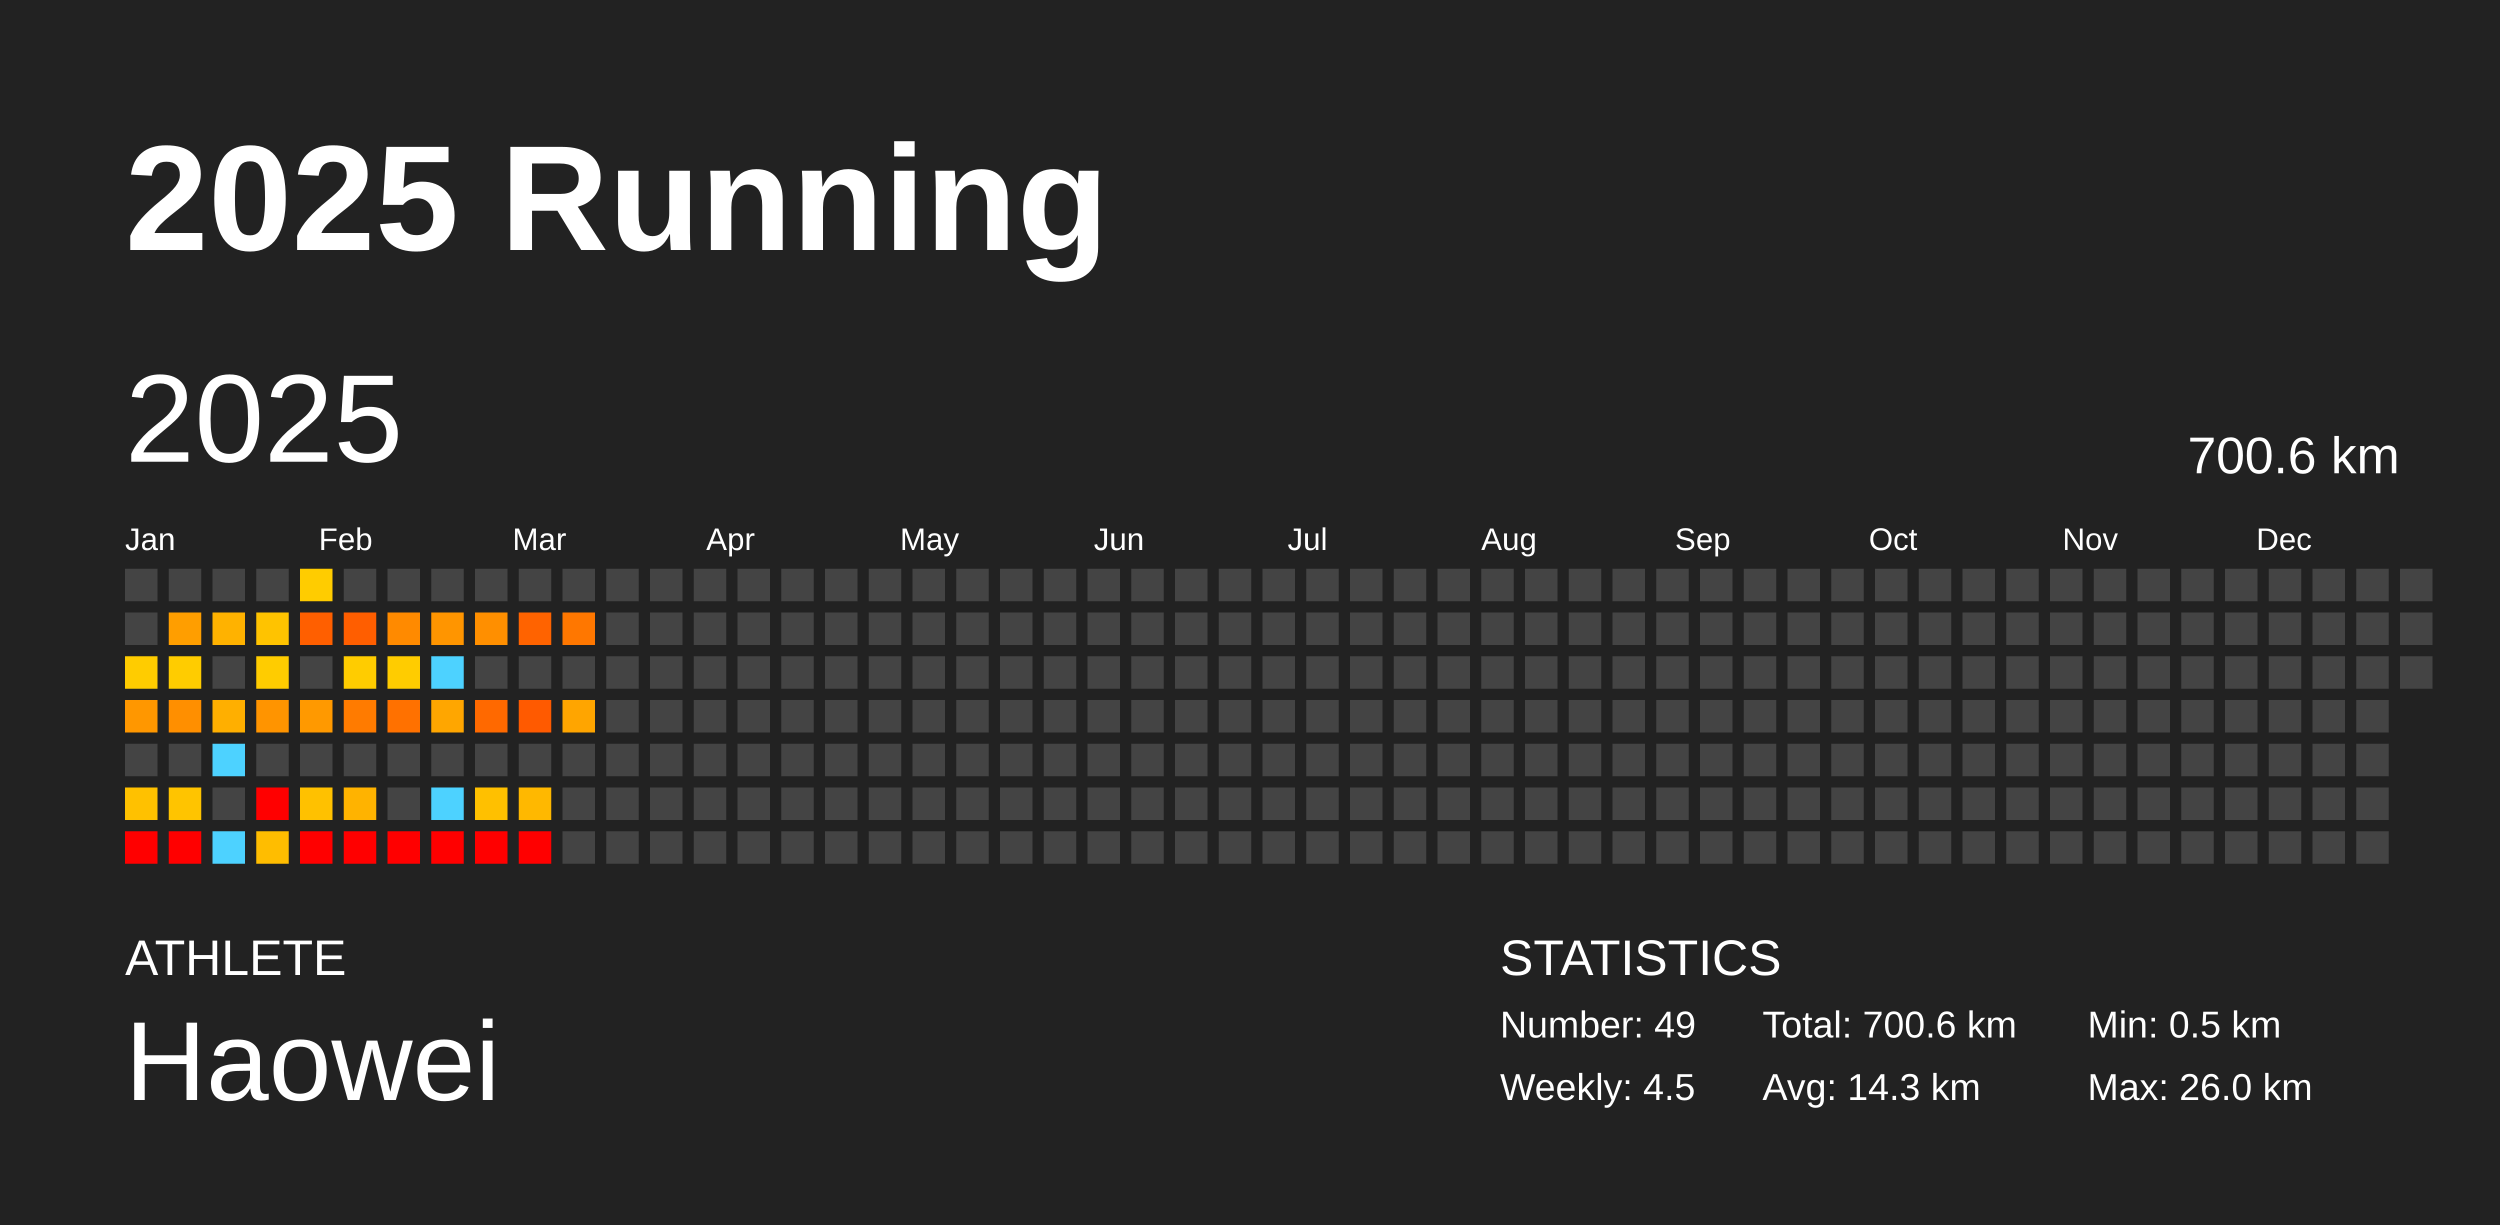
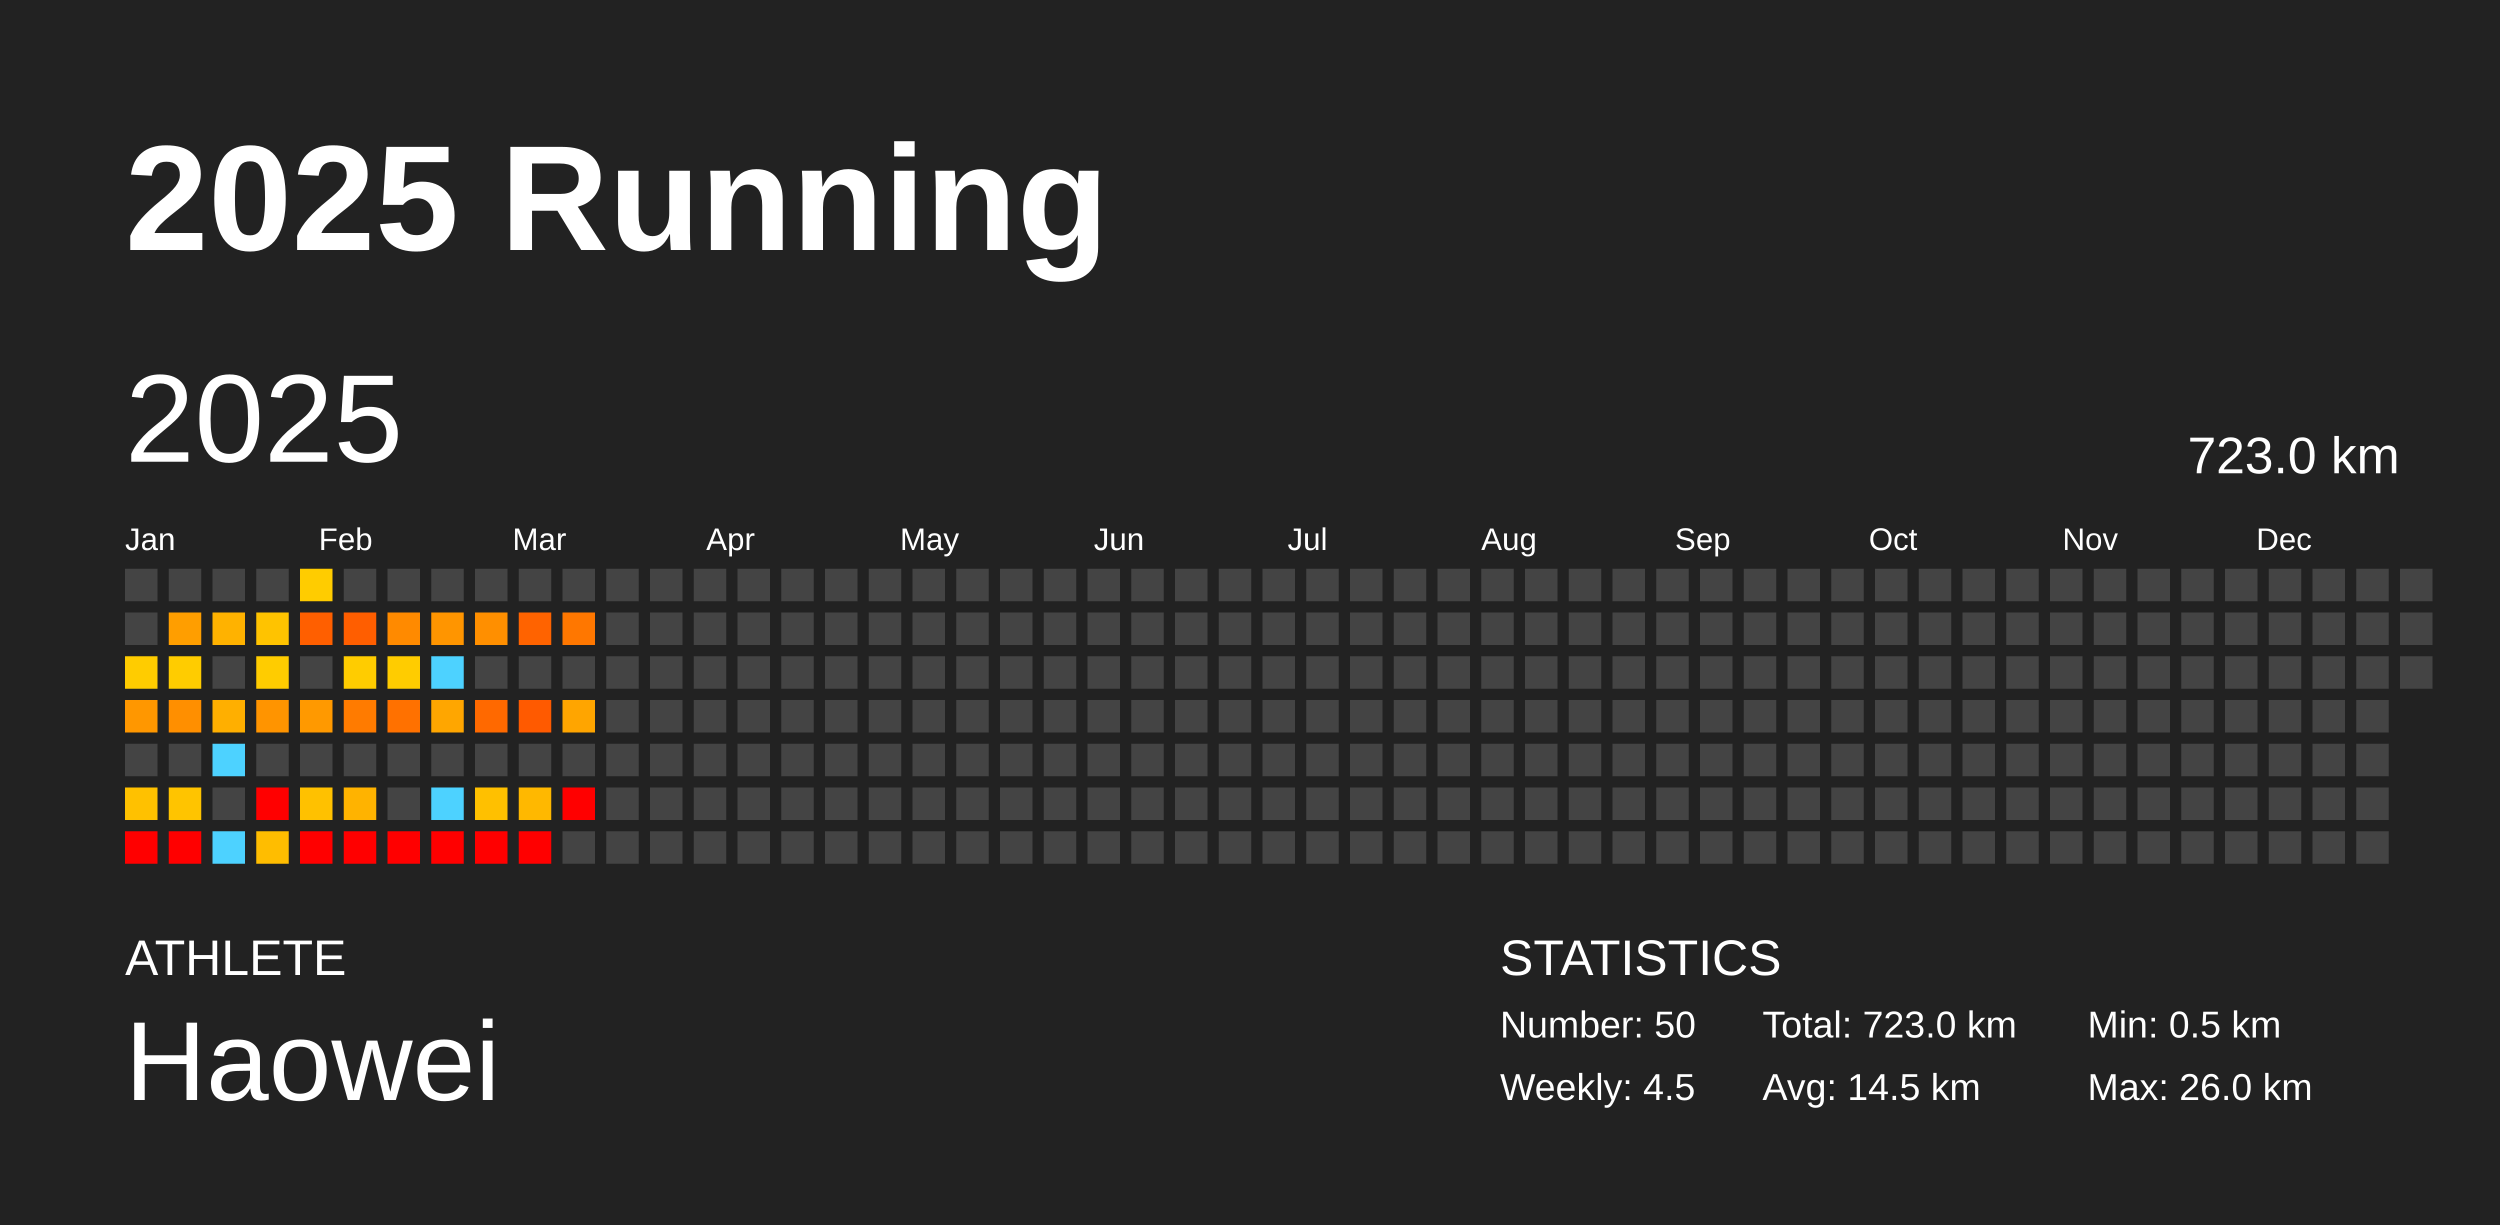
<svg xmlns="http://www.w3.org/2000/svg" baseProfile="full" height="98mm" version="1.1" viewBox="0,0,200,98" width="200mm">
  <defs />
  <rect fill="#222222" height="98" width="200" x="0" y="0" />
  <text fill="#FFFFFF" style="font-size:12px; font-family:Arial; font-weight:bold;" x="10" y="20">2025 Running</text>
  <text fill="#FFFFFF" style="font-size:4px; font-family:Arial" x="10" y="78">ATHLETE</text>
  <text fill="#FFFFFF" style="font-size:9px; font-family:Arial" x="10" y="88">Haowei</text>
  <text fill="#FFFFFF" style="font-size:4px; font-family:Arial" x="120" y="78">STATISTICS</text>
-   <text fill="#FFFFFF" style="font-size:3px; font-family:Arial" x="120" y="83">Number: 49</text>
+   <text fill="#FFFFFF" style="font-size:3px; font-family:Arial" x="120" y="83">Number: 50</text>
  <text fill="#FFFFFF" style="font-size:3px; font-family:Arial" x="120" y="88">Weekly: 4.5</text>
-   <text fill="#FFFFFF" style="font-size:3px; font-family:Arial" x="141" y="83">Total: 700.6 km</text>
-   <text fill="#FFFFFF" style="font-size:3px; font-family:Arial" x="141" y="88">Avg: 14.3 km</text>
+   <text fill="#FFFFFF" style="font-size:3px; font-family:Arial" x="141" y="83">Total: 723.0 km</text>
+   <text fill="#FFFFFF" style="font-size:3px; font-family:Arial" x="141" y="88">Avg: 14.5 km</text>
  <text fill="#FFFFFF" style="font-size:3px; font-family:Arial" x="167" y="83">Min: 0.5 km</text>
  <text fill="#FFFFFF" style="font-size:3px; font-family:Arial" x="167" y="88">Max: 26.0 km</text>
  <text dominant-baseline="hanging" fill="#FFFFFF" style="font-size:10.0px; font-family:Arial;" x="10" y="30">2025</text>
-   <text dominant-baseline="hanging" fill="#FFFFFF" style="font-size:4.125px; font-family:Arial;" x="175" y="35">700.6 km</text>
+   <text dominant-baseline="hanging" fill="#FFFFFF" style="font-size:4.125px; font-family:Arial;" x="175" y="35">723.0 km</text>
  <text fill="#FFFFFF" style="font-size:2.5px; font-family:Arial" x="10.0" y="44">Jan</text>
  <text fill="#FFFFFF" style="font-size:2.5px; font-family:Arial" x="25.5" y="44">Feb</text>
  <text fill="#FFFFFF" style="font-size:2.5px; font-family:Arial" x="41.0" y="44">Mar</text>
  <text fill="#FFFFFF" style="font-size:2.5px; font-family:Arial" x="56.5" y="44">Apr</text>
  <text fill="#FFFFFF" style="font-size:2.5px; font-family:Arial" x="72.0" y="44">May</text>
  <text fill="#FFFFFF" style="font-size:2.5px; font-family:Arial" x="87.5" y="44">Jun</text>
  <text fill="#FFFFFF" style="font-size:2.5px; font-family:Arial" x="103.0" y="44">Jul</text>
  <text fill="#FFFFFF" style="font-size:2.5px; font-family:Arial" x="118.5" y="44">Aug</text>
  <text fill="#FFFFFF" style="font-size:2.5px; font-family:Arial" x="134.0" y="44">Sep</text>
  <text fill="#FFFFFF" style="font-size:2.5px; font-family:Arial" x="149.5" y="44">Oct</text>
  <text fill="#FFFFFF" style="font-size:2.5px; font-family:Arial" x="165.0" y="44">Nov</text>
  <text fill="#FFFFFF" style="font-size:2.5px; font-family:Arial" x="180.5" y="44">Dec</text>
  <rect fill="#444444" height="2.6" width="2.6" x="10.0" y="45.5" />
  <rect fill="#444444" height="2.6" width="2.6" x="10.0" y="49.0" />
  <rect fill="#ffcc00" height="2.6" width="2.6" x="10.0" y="52.5" />
  <rect fill="#ff9700" height="2.6" width="2.6" x="10.0" y="56.0" />
  <rect fill="#444444" height="2.6" width="2.6" x="10.0" y="59.5" />
  <rect fill="#ffc100" height="2.6" width="2.6" x="10.0" y="63.0" />
  <rect fill="red" height="2.6" width="2.6" x="10.0" y="66.5" />
  <rect fill="#444444" height="2.6" width="2.6" x="13.5" y="45.5" />
  <rect fill="#ff9e00" height="2.6" width="2.6" x="13.5" y="49.0" />
  <rect fill="#ffcc00" height="2.6" width="2.6" x="13.5" y="52.5" />
  <rect fill="#ff8f00" height="2.6" width="2.6" x="13.5" y="56.0" />
  <rect fill="#444444" height="2.6" width="2.6" x="13.5" y="59.5" />
  <rect fill="#ffc400" height="2.6" width="2.6" x="13.5" y="63.0" />
  <rect fill="red" height="2.6" width="2.6" x="13.5" y="66.5" />
  <rect fill="#444444" height="2.6" width="2.6" x="17.0" y="45.5" />
  <rect fill="#ffb200" height="2.6" width="2.6" x="17.0" y="49.0" />
  <rect fill="#444444" height="2.6" width="2.6" x="17.0" y="52.5" />
  <rect fill="#ffaf00" height="2.6" width="2.6" x="17.0" y="56.0" />
  <rect fill="#4dd2ff" height="2.6" width="2.6" x="17.0" y="59.5" />
  <rect fill="#444444" height="2.6" width="2.6" x="17.0" y="63.0" />
  <rect fill="#4dd2ff" height="2.6" width="2.6" x="17.0" y="66.5" />
  <rect fill="#444444" height="2.6" width="2.6" x="20.5" y="45.5" />
  <rect fill="#ffc300" height="2.6" width="2.6" x="20.5" y="49.0" />
  <rect fill="#ffcc00" height="2.6" width="2.6" x="20.5" y="52.5" />
  <rect fill="#ff9400" height="2.6" width="2.6" x="20.5" y="56.0" />
  <rect fill="#444444" height="2.6" width="2.6" x="20.5" y="59.5" />
  <rect fill="red" height="2.6" width="2.6" x="20.5" y="63.0" />
  <rect fill="#ffbd00" height="2.6" width="2.6" x="20.5" y="66.5" />
  <rect fill="#ffcc00" height="2.6" width="2.6" x="24.0" y="45.5" />
  <rect fill="#ff5f00" height="2.6" width="2.6" x="24.0" y="49.0" />
  <rect fill="#444444" height="2.6" width="2.6" x="24.0" y="52.5" />
  <rect fill="#ff9900" height="2.6" width="2.6" x="24.0" y="56.0" />
  <rect fill="#444444" height="2.6" width="2.6" x="24.0" y="59.5" />
  <rect fill="#ffc100" height="2.6" width="2.6" x="24.0" y="63.0" />
  <rect fill="red" height="2.6" width="2.6" x="24.0" y="66.5" />
  <rect fill="#444444" height="2.6" width="2.6" x="27.5" y="45.5" />
  <rect fill="#ff5e00" height="2.6" width="2.6" x="27.5" y="49.0" />
  <rect fill="#ffcc00" height="2.6" width="2.6" x="27.5" y="52.5" />
  <rect fill="#ff7b00" height="2.6" width="2.6" x="27.5" y="56.0" />
  <rect fill="#444444" height="2.6" width="2.6" x="27.5" y="59.5" />
  <rect fill="#ffb300" height="2.6" width="2.6" x="27.5" y="63.0" />
  <rect fill="red" height="2.6" width="2.6" x="27.5" y="66.5" />
  <rect fill="#444444" height="2.6" width="2.6" x="31.0" y="45.5" />
  <rect fill="#ff8a00" height="2.6" width="2.6" x="31.0" y="49.0" />
  <rect fill="#ffcc00" height="2.6" width="2.6" x="31.0" y="52.5" />
  <rect fill="#ff7100" height="2.6" width="2.6" x="31.0" y="56.0" />
  <rect fill="#444444" height="2.6" width="2.6" x="31.0" y="59.5" />
  <rect fill="#444444" height="2.6" width="2.6" x="31.0" y="63.0" />
  <rect fill="red" height="2.6" width="2.6" x="31.0" y="66.5" />
  <rect fill="#444444" height="2.6" width="2.6" x="34.5" y="45.5" />
  <rect fill="#ff9500" height="2.6" width="2.6" x="34.5" y="49.0" />
  <rect fill="#4dd2ff" height="2.6" width="2.6" x="34.5" y="52.5" />
  <rect fill="#ffa600" height="2.6" width="2.6" x="34.5" y="56.0" />
  <rect fill="#444444" height="2.6" width="2.6" x="34.5" y="59.5" />
  <rect fill="#4dd2ff" height="2.6" width="2.6" x="34.5" y="63.0" />
  <rect fill="red" height="2.6" width="2.6" x="34.5" y="66.5" />
  <rect fill="#444444" height="2.6" width="2.6" x="38.0" y="45.5" />
  <rect fill="#ff8f00" height="2.6" width="2.6" x="38.0" y="49.0" />
  <rect fill="#444444" height="2.6" width="2.6" x="38.0" y="52.5" />
  <rect fill="#ff6900" height="2.6" width="2.6" x="38.0" y="56.0" />
  <rect fill="#444444" height="2.6" width="2.6" x="38.0" y="59.5" />
  <rect fill="#ffc000" height="2.6" width="2.6" x="38.0" y="63.0" />
  <rect fill="red" height="2.6" width="2.6" x="38.0" y="66.5" />
  <rect fill="#444444" height="2.6" width="2.6" x="41.5" y="45.5" />
  <rect fill="#ff6300" height="2.6" width="2.6" x="41.5" y="49.0" />
  <rect fill="#444444" height="2.6" width="2.6" x="41.5" y="52.5" />
  <rect fill="#ff5a00" height="2.6" width="2.6" x="41.5" y="56.0" />
  <rect fill="#444444" height="2.6" width="2.6" x="41.5" y="59.5" />
  <rect fill="#ffb800" height="2.6" width="2.6" x="41.5" y="63.0" />
  <rect fill="red" height="2.6" width="2.6" x="41.5" y="66.5" />
  <rect fill="#444444" height="2.6" width="2.6" x="45.0" y="45.5" />
  <rect fill="#ff7700" height="2.6" width="2.6" x="45.0" y="49.0" />
  <rect fill="#444444" height="2.6" width="2.6" x="45.0" y="52.5" />
  <rect fill="#ffa500" height="2.6" width="2.6" x="45.0" y="56.0" />
  <rect fill="#444444" height="2.6" width="2.6" x="45.0" y="59.5" />
-   <rect fill="#444444" height="2.6" width="2.6" x="45.0" y="63.0" />
+   <rect fill="red" height="2.6" width="2.6" x="45.0" y="63.0" />
  <rect fill="#444444" height="2.6" width="2.6" x="45.0" y="66.5" />
  <rect fill="#444444" height="2.6" width="2.6" x="48.5" y="45.5" />
  <rect fill="#444444" height="2.6" width="2.6" x="48.5" y="49.0" />
  <rect fill="#444444" height="2.6" width="2.6" x="48.5" y="52.5" />
  <rect fill="#444444" height="2.6" width="2.6" x="48.5" y="56.0" />
  <rect fill="#444444" height="2.6" width="2.6" x="48.5" y="59.5" />
  <rect fill="#444444" height="2.6" width="2.6" x="48.5" y="63.0" />
  <rect fill="#444444" height="2.6" width="2.6" x="48.5" y="66.5" />
  <rect fill="#444444" height="2.6" width="2.6" x="52.0" y="45.5" />
  <rect fill="#444444" height="2.6" width="2.6" x="52.0" y="49.0" />
  <rect fill="#444444" height="2.6" width="2.6" x="52.0" y="52.5" />
  <rect fill="#444444" height="2.6" width="2.6" x="52.0" y="56.0" />
  <rect fill="#444444" height="2.6" width="2.6" x="52.0" y="59.5" />
  <rect fill="#444444" height="2.6" width="2.6" x="52.0" y="63.0" />
  <rect fill="#444444" height="2.6" width="2.6" x="52.0" y="66.5" />
  <rect fill="#444444" height="2.6" width="2.6" x="55.5" y="45.5" />
  <rect fill="#444444" height="2.6" width="2.6" x="55.5" y="49.0" />
  <rect fill="#444444" height="2.6" width="2.6" x="55.5" y="52.5" />
  <rect fill="#444444" height="2.6" width="2.6" x="55.5" y="56.0" />
  <rect fill="#444444" height="2.6" width="2.6" x="55.5" y="59.5" />
  <rect fill="#444444" height="2.6" width="2.6" x="55.5" y="63.0" />
  <rect fill="#444444" height="2.6" width="2.6" x="55.5" y="66.5" />
  <rect fill="#444444" height="2.6" width="2.6" x="59.0" y="45.5" />
  <rect fill="#444444" height="2.6" width="2.6" x="59.0" y="49.0" />
  <rect fill="#444444" height="2.6" width="2.6" x="59.0" y="52.5" />
  <rect fill="#444444" height="2.6" width="2.6" x="59.0" y="56.0" />
  <rect fill="#444444" height="2.6" width="2.6" x="59.0" y="59.5" />
  <rect fill="#444444" height="2.6" width="2.6" x="59.0" y="63.0" />
  <rect fill="#444444" height="2.6" width="2.6" x="59.0" y="66.5" />
  <rect fill="#444444" height="2.6" width="2.6" x="62.5" y="45.5" />
  <rect fill="#444444" height="2.6" width="2.6" x="62.5" y="49.0" />
  <rect fill="#444444" height="2.6" width="2.6" x="62.5" y="52.5" />
  <rect fill="#444444" height="2.6" width="2.6" x="62.5" y="56.0" />
  <rect fill="#444444" height="2.6" width="2.6" x="62.5" y="59.5" />
  <rect fill="#444444" height="2.6" width="2.6" x="62.5" y="63.0" />
  <rect fill="#444444" height="2.6" width="2.6" x="62.5" y="66.5" />
  <rect fill="#444444" height="2.6" width="2.6" x="66.0" y="45.5" />
  <rect fill="#444444" height="2.6" width="2.6" x="66.0" y="49.0" />
  <rect fill="#444444" height="2.6" width="2.6" x="66.0" y="52.5" />
  <rect fill="#444444" height="2.6" width="2.6" x="66.0" y="56.0" />
  <rect fill="#444444" height="2.6" width="2.6" x="66.0" y="59.5" />
  <rect fill="#444444" height="2.6" width="2.6" x="66.0" y="63.0" />
  <rect fill="#444444" height="2.6" width="2.6" x="66.0" y="66.5" />
  <rect fill="#444444" height="2.6" width="2.6" x="69.5" y="45.5" />
  <rect fill="#444444" height="2.6" width="2.6" x="69.5" y="49.0" />
  <rect fill="#444444" height="2.6" width="2.6" x="69.5" y="52.5" />
  <rect fill="#444444" height="2.6" width="2.6" x="69.5" y="56.0" />
  <rect fill="#444444" height="2.6" width="2.6" x="69.5" y="59.5" />
  <rect fill="#444444" height="2.6" width="2.6" x="69.5" y="63.0" />
  <rect fill="#444444" height="2.6" width="2.6" x="69.5" y="66.5" />
  <rect fill="#444444" height="2.6" width="2.6" x="73.0" y="45.5" />
  <rect fill="#444444" height="2.6" width="2.6" x="73.0" y="49.0" />
  <rect fill="#444444" height="2.6" width="2.6" x="73.0" y="52.5" />
  <rect fill="#444444" height="2.6" width="2.6" x="73.0" y="56.0" />
  <rect fill="#444444" height="2.6" width="2.6" x="73.0" y="59.5" />
  <rect fill="#444444" height="2.6" width="2.6" x="73.0" y="63.0" />
  <rect fill="#444444" height="2.6" width="2.6" x="73.0" y="66.5" />
  <rect fill="#444444" height="2.6" width="2.6" x="76.5" y="45.5" />
  <rect fill="#444444" height="2.6" width="2.6" x="76.5" y="49.0" />
  <rect fill="#444444" height="2.6" width="2.6" x="76.5" y="52.5" />
  <rect fill="#444444" height="2.6" width="2.6" x="76.5" y="56.0" />
  <rect fill="#444444" height="2.6" width="2.6" x="76.5" y="59.5" />
  <rect fill="#444444" height="2.6" width="2.6" x="76.5" y="63.0" />
  <rect fill="#444444" height="2.6" width="2.6" x="76.5" y="66.5" />
  <rect fill="#444444" height="2.6" width="2.6" x="80.0" y="45.5" />
  <rect fill="#444444" height="2.6" width="2.6" x="80.0" y="49.0" />
  <rect fill="#444444" height="2.6" width="2.6" x="80.0" y="52.5" />
  <rect fill="#444444" height="2.6" width="2.6" x="80.0" y="56.0" />
  <rect fill="#444444" height="2.6" width="2.6" x="80.0" y="59.5" />
  <rect fill="#444444" height="2.6" width="2.6" x="80.0" y="63.0" />
  <rect fill="#444444" height="2.6" width="2.6" x="80.0" y="66.5" />
  <rect fill="#444444" height="2.6" width="2.6" x="83.5" y="45.5" />
  <rect fill="#444444" height="2.6" width="2.6" x="83.5" y="49.0" />
  <rect fill="#444444" height="2.6" width="2.6" x="83.5" y="52.5" />
  <rect fill="#444444" height="2.6" width="2.6" x="83.5" y="56.0" />
  <rect fill="#444444" height="2.6" width="2.6" x="83.5" y="59.5" />
  <rect fill="#444444" height="2.6" width="2.6" x="83.5" y="63.0" />
  <rect fill="#444444" height="2.6" width="2.6" x="83.5" y="66.5" />
  <rect fill="#444444" height="2.6" width="2.6" x="87.0" y="45.5" />
  <rect fill="#444444" height="2.6" width="2.6" x="87.0" y="49.0" />
  <rect fill="#444444" height="2.6" width="2.6" x="87.0" y="52.5" />
  <rect fill="#444444" height="2.6" width="2.6" x="87.0" y="56.0" />
  <rect fill="#444444" height="2.6" width="2.6" x="87.0" y="59.5" />
  <rect fill="#444444" height="2.6" width="2.6" x="87.0" y="63.0" />
  <rect fill="#444444" height="2.6" width="2.6" x="87.0" y="66.5" />
  <rect fill="#444444" height="2.6" width="2.6" x="90.5" y="45.5" />
  <rect fill="#444444" height="2.6" width="2.6" x="90.5" y="49.0" />
  <rect fill="#444444" height="2.6" width="2.6" x="90.5" y="52.5" />
  <rect fill="#444444" height="2.6" width="2.6" x="90.5" y="56.0" />
  <rect fill="#444444" height="2.6" width="2.6" x="90.5" y="59.5" />
  <rect fill="#444444" height="2.6" width="2.6" x="90.5" y="63.0" />
  <rect fill="#444444" height="2.6" width="2.6" x="90.5" y="66.5" />
  <rect fill="#444444" height="2.6" width="2.6" x="94.0" y="45.5" />
  <rect fill="#444444" height="2.6" width="2.6" x="94.0" y="49.0" />
  <rect fill="#444444" height="2.6" width="2.6" x="94.0" y="52.5" />
  <rect fill="#444444" height="2.6" width="2.6" x="94.0" y="56.0" />
  <rect fill="#444444" height="2.6" width="2.6" x="94.0" y="59.5" />
  <rect fill="#444444" height="2.6" width="2.6" x="94.0" y="63.0" />
  <rect fill="#444444" height="2.6" width="2.6" x="94.0" y="66.5" />
  <rect fill="#444444" height="2.6" width="2.6" x="97.5" y="45.5" />
  <rect fill="#444444" height="2.6" width="2.6" x="97.5" y="49.0" />
  <rect fill="#444444" height="2.6" width="2.6" x="97.5" y="52.5" />
  <rect fill="#444444" height="2.6" width="2.6" x="97.5" y="56.0" />
  <rect fill="#444444" height="2.6" width="2.6" x="97.5" y="59.5" />
  <rect fill="#444444" height="2.6" width="2.6" x="97.5" y="63.0" />
  <rect fill="#444444" height="2.6" width="2.6" x="97.5" y="66.5" />
  <rect fill="#444444" height="2.6" width="2.6" x="101.0" y="45.5" />
  <rect fill="#444444" height="2.6" width="2.6" x="101.0" y="49.0" />
  <rect fill="#444444" height="2.6" width="2.6" x="101.0" y="52.5" />
  <rect fill="#444444" height="2.6" width="2.6" x="101.0" y="56.0" />
  <rect fill="#444444" height="2.6" width="2.6" x="101.0" y="59.5" />
  <rect fill="#444444" height="2.6" width="2.6" x="101.0" y="63.0" />
  <rect fill="#444444" height="2.6" width="2.6" x="101.0" y="66.5" />
  <rect fill="#444444" height="2.6" width="2.6" x="104.5" y="45.5" />
  <rect fill="#444444" height="2.6" width="2.6" x="104.5" y="49.0" />
  <rect fill="#444444" height="2.6" width="2.6" x="104.5" y="52.5" />
  <rect fill="#444444" height="2.6" width="2.6" x="104.5" y="56.0" />
  <rect fill="#444444" height="2.6" width="2.6" x="104.5" y="59.5" />
  <rect fill="#444444" height="2.6" width="2.6" x="104.5" y="63.0" />
  <rect fill="#444444" height="2.6" width="2.6" x="104.5" y="66.5" />
  <rect fill="#444444" height="2.6" width="2.6" x="108.0" y="45.5" />
  <rect fill="#444444" height="2.6" width="2.6" x="108.0" y="49.0" />
  <rect fill="#444444" height="2.6" width="2.6" x="108.0" y="52.5" />
  <rect fill="#444444" height="2.6" width="2.6" x="108.0" y="56.0" />
  <rect fill="#444444" height="2.6" width="2.6" x="108.0" y="59.5" />
  <rect fill="#444444" height="2.6" width="2.6" x="108.0" y="63.0" />
  <rect fill="#444444" height="2.6" width="2.6" x="108.0" y="66.5" />
  <rect fill="#444444" height="2.6" width="2.6" x="111.5" y="45.5" />
  <rect fill="#444444" height="2.6" width="2.6" x="111.5" y="49.0" />
  <rect fill="#444444" height="2.6" width="2.6" x="111.5" y="52.5" />
  <rect fill="#444444" height="2.6" width="2.6" x="111.5" y="56.0" />
  <rect fill="#444444" height="2.6" width="2.6" x="111.5" y="59.5" />
  <rect fill="#444444" height="2.6" width="2.6" x="111.5" y="63.0" />
  <rect fill="#444444" height="2.6" width="2.6" x="111.5" y="66.5" />
  <rect fill="#444444" height="2.6" width="2.6" x="115.0" y="45.5" />
  <rect fill="#444444" height="2.6" width="2.6" x="115.0" y="49.0" />
  <rect fill="#444444" height="2.6" width="2.6" x="115.0" y="52.5" />
  <rect fill="#444444" height="2.6" width="2.6" x="115.0" y="56.0" />
  <rect fill="#444444" height="2.6" width="2.6" x="115.0" y="59.5" />
  <rect fill="#444444" height="2.6" width="2.6" x="115.0" y="63.0" />
  <rect fill="#444444" height="2.6" width="2.6" x="115.0" y="66.5" />
  <rect fill="#444444" height="2.6" width="2.6" x="118.5" y="45.5" />
  <rect fill="#444444" height="2.6" width="2.6" x="118.5" y="49.0" />
  <rect fill="#444444" height="2.6" width="2.6" x="118.5" y="52.5" />
  <rect fill="#444444" height="2.6" width="2.6" x="118.5" y="56.0" />
  <rect fill="#444444" height="2.6" width="2.6" x="118.5" y="59.5" />
  <rect fill="#444444" height="2.6" width="2.6" x="118.5" y="63.0" />
  <rect fill="#444444" height="2.6" width="2.6" x="118.5" y="66.5" />
  <rect fill="#444444" height="2.6" width="2.6" x="122.0" y="45.5" />
  <rect fill="#444444" height="2.6" width="2.6" x="122.0" y="49.0" />
  <rect fill="#444444" height="2.6" width="2.6" x="122.0" y="52.5" />
  <rect fill="#444444" height="2.6" width="2.6" x="122.0" y="56.0" />
  <rect fill="#444444" height="2.6" width="2.6" x="122.0" y="59.5" />
  <rect fill="#444444" height="2.6" width="2.6" x="122.0" y="63.0" />
  <rect fill="#444444" height="2.6" width="2.6" x="122.0" y="66.5" />
  <rect fill="#444444" height="2.6" width="2.6" x="125.5" y="45.5" />
  <rect fill="#444444" height="2.6" width="2.6" x="125.5" y="49.0" />
  <rect fill="#444444" height="2.6" width="2.6" x="125.5" y="52.5" />
  <rect fill="#444444" height="2.6" width="2.6" x="125.5" y="56.0" />
  <rect fill="#444444" height="2.6" width="2.6" x="125.5" y="59.5" />
  <rect fill="#444444" height="2.6" width="2.6" x="125.5" y="63.0" />
  <rect fill="#444444" height="2.6" width="2.6" x="125.5" y="66.5" />
  <rect fill="#444444" height="2.6" width="2.6" x="129.0" y="45.5" />
  <rect fill="#444444" height="2.6" width="2.6" x="129.0" y="49.0" />
  <rect fill="#444444" height="2.6" width="2.6" x="129.0" y="52.5" />
  <rect fill="#444444" height="2.6" width="2.6" x="129.0" y="56.0" />
  <rect fill="#444444" height="2.6" width="2.6" x="129.0" y="59.5" />
  <rect fill="#444444" height="2.6" width="2.6" x="129.0" y="63.0" />
  <rect fill="#444444" height="2.6" width="2.6" x="129.0" y="66.5" />
  <rect fill="#444444" height="2.6" width="2.6" x="132.5" y="45.5" />
  <rect fill="#444444" height="2.6" width="2.6" x="132.5" y="49.0" />
  <rect fill="#444444" height="2.6" width="2.6" x="132.5" y="52.5" />
  <rect fill="#444444" height="2.6" width="2.6" x="132.5" y="56.0" />
  <rect fill="#444444" height="2.6" width="2.6" x="132.5" y="59.5" />
  <rect fill="#444444" height="2.6" width="2.6" x="132.5" y="63.0" />
  <rect fill="#444444" height="2.6" width="2.6" x="132.5" y="66.5" />
  <rect fill="#444444" height="2.6" width="2.6" x="136.0" y="45.5" />
  <rect fill="#444444" height="2.6" width="2.6" x="136.0" y="49.0" />
  <rect fill="#444444" height="2.6" width="2.6" x="136.0" y="52.5" />
  <rect fill="#444444" height="2.6" width="2.6" x="136.0" y="56.0" />
  <rect fill="#444444" height="2.6" width="2.6" x="136.0" y="59.5" />
  <rect fill="#444444" height="2.6" width="2.6" x="136.0" y="63.0" />
  <rect fill="#444444" height="2.6" width="2.6" x="136.0" y="66.5" />
  <rect fill="#444444" height="2.6" width="2.6" x="139.5" y="45.5" />
  <rect fill="#444444" height="2.6" width="2.6" x="139.5" y="49.0" />
  <rect fill="#444444" height="2.6" width="2.6" x="139.5" y="52.5" />
  <rect fill="#444444" height="2.6" width="2.6" x="139.5" y="56.0" />
  <rect fill="#444444" height="2.6" width="2.6" x="139.5" y="59.5" />
  <rect fill="#444444" height="2.6" width="2.6" x="139.5" y="63.0" />
  <rect fill="#444444" height="2.6" width="2.6" x="139.5" y="66.5" />
  <rect fill="#444444" height="2.6" width="2.6" x="143.0" y="45.5" />
  <rect fill="#444444" height="2.6" width="2.6" x="143.0" y="49.0" />
  <rect fill="#444444" height="2.6" width="2.6" x="143.0" y="52.5" />
  <rect fill="#444444" height="2.6" width="2.6" x="143.0" y="56.0" />
  <rect fill="#444444" height="2.6" width="2.6" x="143.0" y="59.5" />
  <rect fill="#444444" height="2.6" width="2.6" x="143.0" y="63.0" />
  <rect fill="#444444" height="2.6" width="2.6" x="143.0" y="66.5" />
  <rect fill="#444444" height="2.6" width="2.6" x="146.5" y="45.5" />
  <rect fill="#444444" height="2.6" width="2.6" x="146.5" y="49.0" />
  <rect fill="#444444" height="2.6" width="2.6" x="146.5" y="52.5" />
  <rect fill="#444444" height="2.6" width="2.6" x="146.5" y="56.0" />
  <rect fill="#444444" height="2.6" width="2.6" x="146.5" y="59.5" />
  <rect fill="#444444" height="2.6" width="2.6" x="146.5" y="63.0" />
  <rect fill="#444444" height="2.6" width="2.6" x="146.5" y="66.5" />
  <rect fill="#444444" height="2.6" width="2.6" x="150.0" y="45.5" />
  <rect fill="#444444" height="2.6" width="2.6" x="150.0" y="49.0" />
  <rect fill="#444444" height="2.6" width="2.6" x="150.0" y="52.5" />
  <rect fill="#444444" height="2.6" width="2.6" x="150.0" y="56.0" />
  <rect fill="#444444" height="2.6" width="2.6" x="150.0" y="59.5" />
  <rect fill="#444444" height="2.6" width="2.6" x="150.0" y="63.0" />
  <rect fill="#444444" height="2.6" width="2.6" x="150.0" y="66.5" />
  <rect fill="#444444" height="2.6" width="2.6" x="153.5" y="45.5" />
  <rect fill="#444444" height="2.6" width="2.6" x="153.5" y="49.0" />
  <rect fill="#444444" height="2.6" width="2.6" x="153.5" y="52.5" />
  <rect fill="#444444" height="2.6" width="2.6" x="153.5" y="56.0" />
  <rect fill="#444444" height="2.6" width="2.6" x="153.5" y="59.5" />
  <rect fill="#444444" height="2.6" width="2.6" x="153.5" y="63.0" />
  <rect fill="#444444" height="2.6" width="2.6" x="153.5" y="66.5" />
  <rect fill="#444444" height="2.6" width="2.6" x="157.0" y="45.5" />
  <rect fill="#444444" height="2.6" width="2.6" x="157.0" y="49.0" />
  <rect fill="#444444" height="2.6" width="2.6" x="157.0" y="52.5" />
  <rect fill="#444444" height="2.6" width="2.6" x="157.0" y="56.0" />
  <rect fill="#444444" height="2.6" width="2.6" x="157.0" y="59.5" />
  <rect fill="#444444" height="2.6" width="2.6" x="157.0" y="63.0" />
  <rect fill="#444444" height="2.6" width="2.6" x="157.0" y="66.5" />
  <rect fill="#444444" height="2.6" width="2.6" x="160.5" y="45.5" />
  <rect fill="#444444" height="2.6" width="2.6" x="160.5" y="49.0" />
  <rect fill="#444444" height="2.6" width="2.6" x="160.5" y="52.5" />
  <rect fill="#444444" height="2.6" width="2.6" x="160.5" y="56.0" />
  <rect fill="#444444" height="2.6" width="2.6" x="160.5" y="59.5" />
  <rect fill="#444444" height="2.6" width="2.6" x="160.5" y="63.0" />
  <rect fill="#444444" height="2.6" width="2.6" x="160.5" y="66.5" />
  <rect fill="#444444" height="2.6" width="2.6" x="164.0" y="45.5" />
  <rect fill="#444444" height="2.6" width="2.6" x="164.0" y="49.0" />
  <rect fill="#444444" height="2.6" width="2.6" x="164.0" y="52.5" />
  <rect fill="#444444" height="2.6" width="2.6" x="164.0" y="56.0" />
  <rect fill="#444444" height="2.6" width="2.6" x="164.0" y="59.5" />
  <rect fill="#444444" height="2.6" width="2.6" x="164.0" y="63.0" />
  <rect fill="#444444" height="2.6" width="2.6" x="164.0" y="66.5" />
  <rect fill="#444444" height="2.6" width="2.6" x="167.5" y="45.5" />
  <rect fill="#444444" height="2.6" width="2.6" x="167.5" y="49.0" />
  <rect fill="#444444" height="2.6" width="2.6" x="167.5" y="52.5" />
  <rect fill="#444444" height="2.6" width="2.6" x="167.5" y="56.0" />
  <rect fill="#444444" height="2.6" width="2.6" x="167.5" y="59.5" />
  <rect fill="#444444" height="2.6" width="2.6" x="167.5" y="63.0" />
  <rect fill="#444444" height="2.6" width="2.6" x="167.5" y="66.5" />
  <rect fill="#444444" height="2.6" width="2.6" x="171.0" y="45.5" />
  <rect fill="#444444" height="2.6" width="2.6" x="171.0" y="49.0" />
  <rect fill="#444444" height="2.6" width="2.6" x="171.0" y="52.5" />
  <rect fill="#444444" height="2.6" width="2.6" x="171.0" y="56.0" />
  <rect fill="#444444" height="2.6" width="2.6" x="171.0" y="59.5" />
  <rect fill="#444444" height="2.6" width="2.6" x="171.0" y="63.0" />
  <rect fill="#444444" height="2.6" width="2.6" x="171.0" y="66.5" />
  <rect fill="#444444" height="2.6" width="2.6" x="174.5" y="45.5" />
  <rect fill="#444444" height="2.6" width="2.6" x="174.5" y="49.0" />
  <rect fill="#444444" height="2.6" width="2.6" x="174.5" y="52.5" />
  <rect fill="#444444" height="2.6" width="2.6" x="174.5" y="56.0" />
  <rect fill="#444444" height="2.6" width="2.6" x="174.5" y="59.5" />
  <rect fill="#444444" height="2.6" width="2.6" x="174.5" y="63.0" />
  <rect fill="#444444" height="2.6" width="2.6" x="174.5" y="66.5" />
  <rect fill="#444444" height="2.6" width="2.6" x="178.0" y="45.5" />
  <rect fill="#444444" height="2.6" width="2.6" x="178.0" y="49.0" />
  <rect fill="#444444" height="2.6" width="2.6" x="178.0" y="52.5" />
  <rect fill="#444444" height="2.6" width="2.6" x="178.0" y="56.0" />
  <rect fill="#444444" height="2.6" width="2.6" x="178.0" y="59.5" />
  <rect fill="#444444" height="2.6" width="2.6" x="178.0" y="63.0" />
  <rect fill="#444444" height="2.6" width="2.6" x="178.0" y="66.5" />
  <rect fill="#444444" height="2.6" width="2.6" x="181.5" y="45.5" />
  <rect fill="#444444" height="2.6" width="2.6" x="181.5" y="49.0" />
  <rect fill="#444444" height="2.6" width="2.6" x="181.5" y="52.5" />
  <rect fill="#444444" height="2.6" width="2.6" x="181.5" y="56.0" />
  <rect fill="#444444" height="2.6" width="2.6" x="181.5" y="59.5" />
  <rect fill="#444444" height="2.6" width="2.6" x="181.5" y="63.0" />
  <rect fill="#444444" height="2.6" width="2.6" x="181.5" y="66.5" />
  <rect fill="#444444" height="2.6" width="2.6" x="185.0" y="45.5" />
  <rect fill="#444444" height="2.6" width="2.6" x="185.0" y="49.0" />
  <rect fill="#444444" height="2.6" width="2.6" x="185.0" y="52.5" />
  <rect fill="#444444" height="2.6" width="2.6" x="185.0" y="56.0" />
  <rect fill="#444444" height="2.6" width="2.6" x="185.0" y="59.5" />
  <rect fill="#444444" height="2.6" width="2.6" x="185.0" y="63.0" />
  <rect fill="#444444" height="2.6" width="2.6" x="185.0" y="66.5" />
  <rect fill="#444444" height="2.6" width="2.6" x="188.5" y="45.5" />
  <rect fill="#444444" height="2.6" width="2.6" x="188.5" y="49.0" />
  <rect fill="#444444" height="2.6" width="2.6" x="188.5" y="52.5" />
  <rect fill="#444444" height="2.6" width="2.6" x="188.5" y="56.0" />
  <rect fill="#444444" height="2.6" width="2.6" x="188.5" y="59.5" />
  <rect fill="#444444" height="2.6" width="2.6" x="188.5" y="63.0" />
  <rect fill="#444444" height="2.6" width="2.6" x="188.5" y="66.5" />
  <rect fill="#444444" height="2.6" width="2.6" x="192.0" y="45.5" />
  <rect fill="#444444" height="2.6" width="2.6" x="192.0" y="49.0" />
  <rect fill="#444444" height="2.6" width="2.6" x="192.0" y="52.5" />
</svg>
